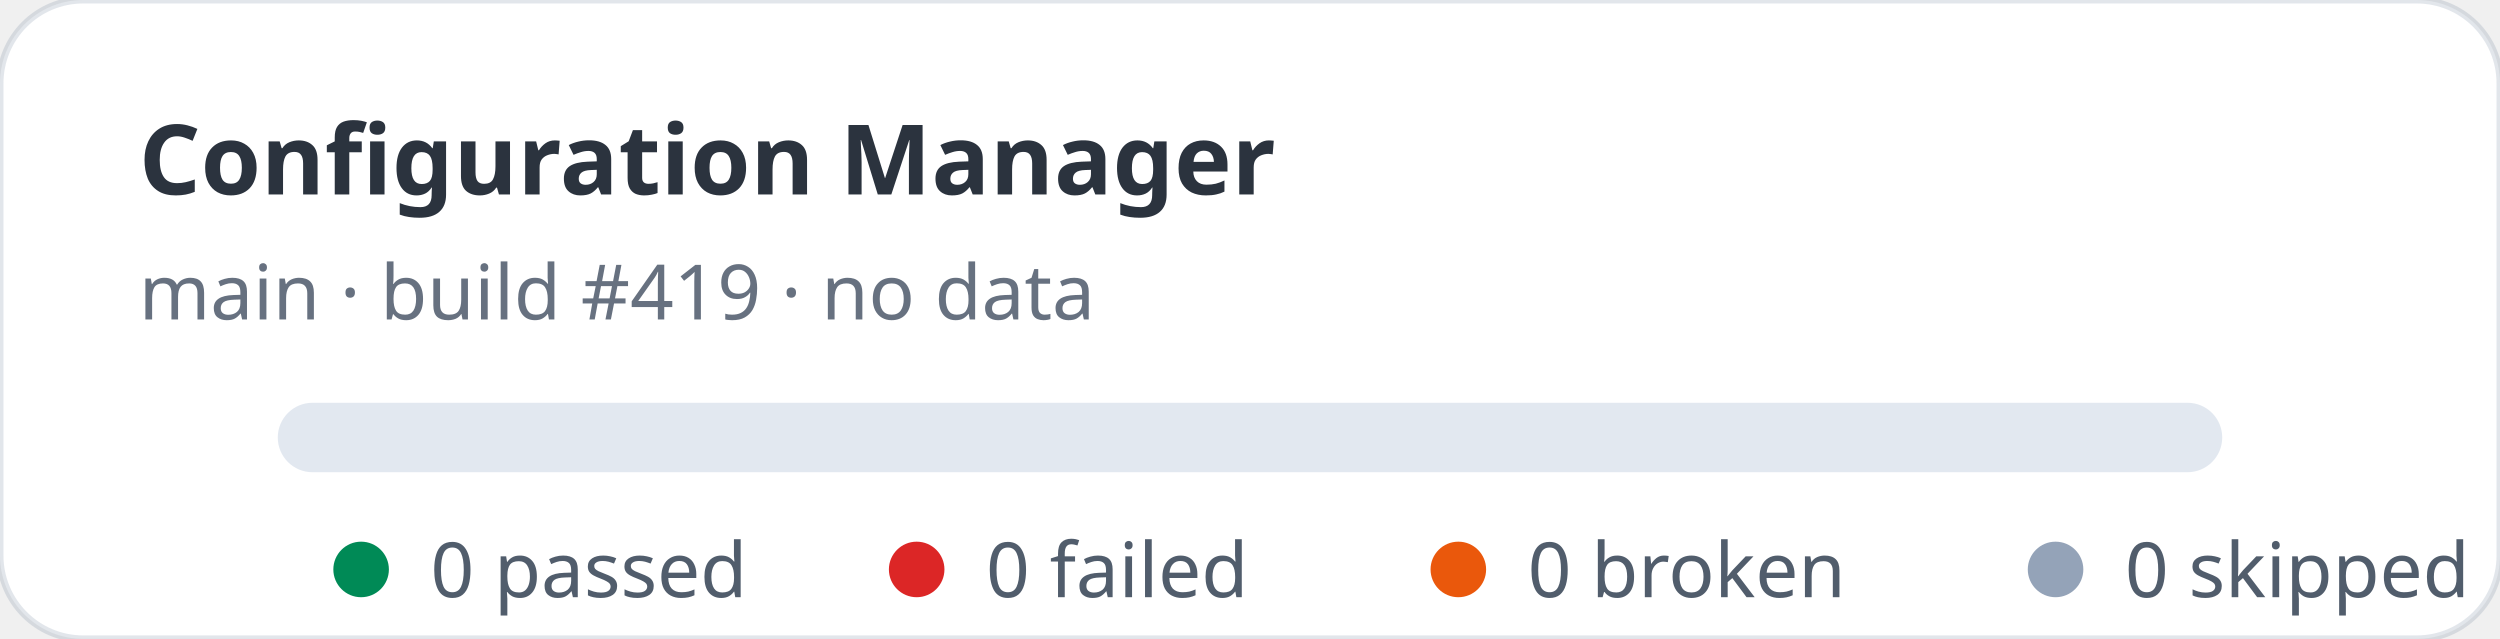
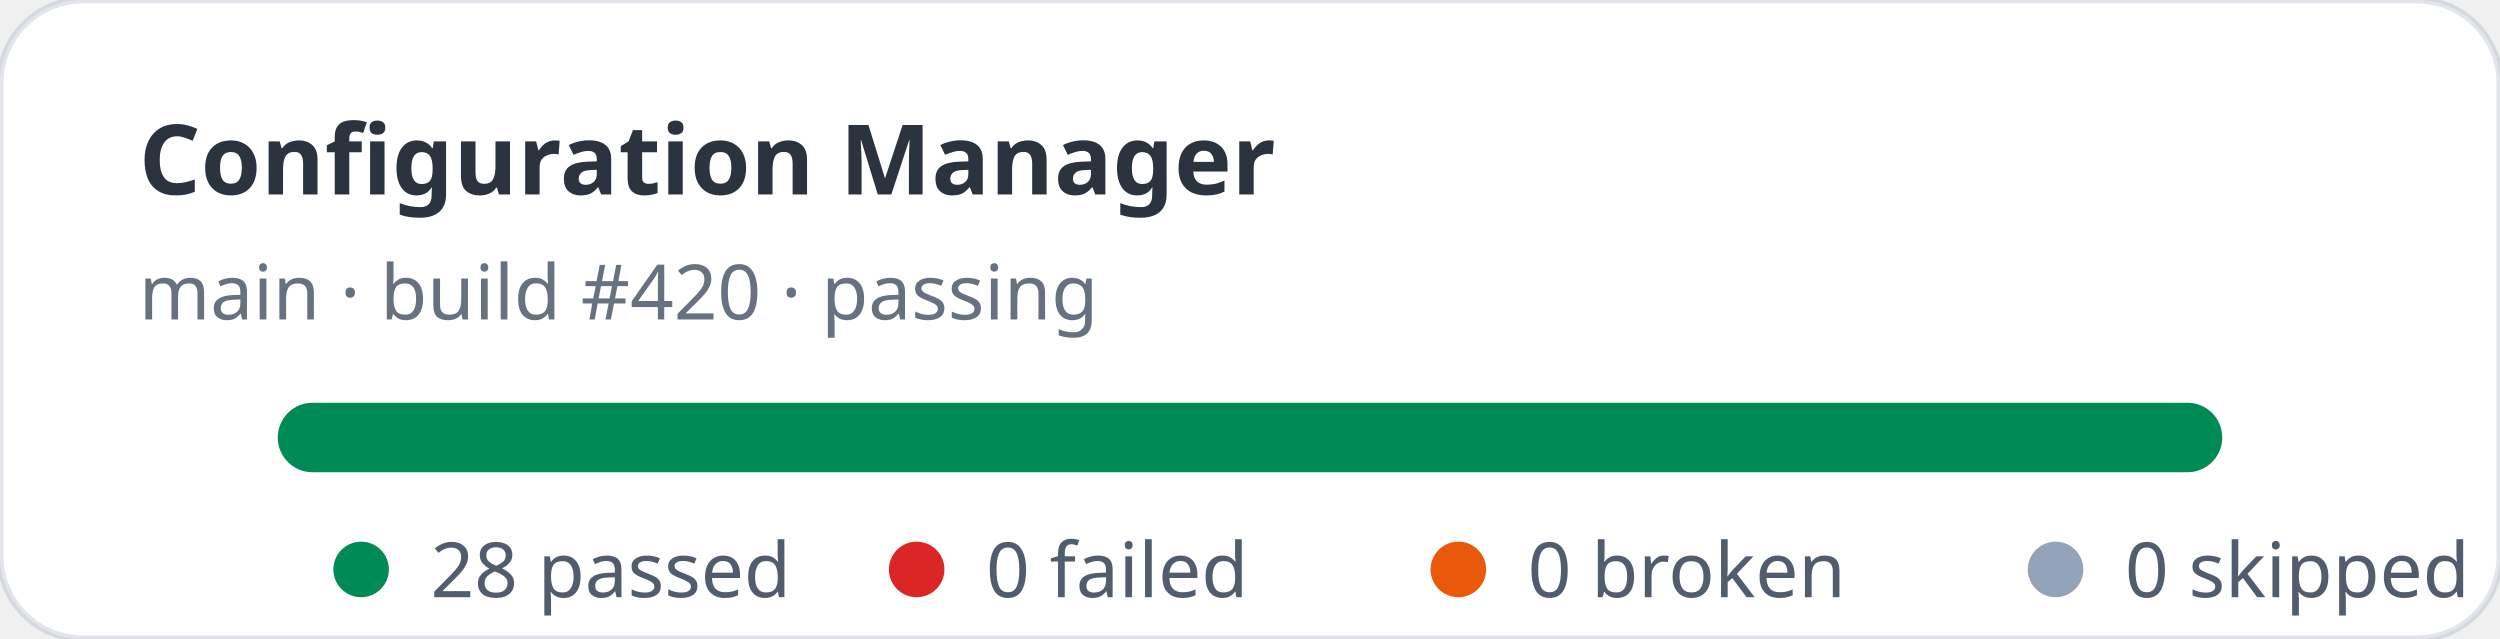
- <svg xmlns="http://www.w3.org/2000/svg" width="360" height="92" viewBox="0 0 360 92" role="img" aria-label="Configuration Manager stats: 0 passed, 0 failed">
+ <svg xmlns="http://www.w3.org/2000/svg" width="360" height="92" viewBox="0 0 360 92" role="img" aria-label="Configuration Manager stats: 28 passed, 0 failed">
  <rect width="360" height="92" rx="12" fill="#ffffff" stroke="rgba(11,48,86,0.12)" />
  <text x="20" y="28" fill="rgba(1,10,24,0.83)" font-family="ui-sans-serif,system-ui,sans-serif" font-size="14" font-weight="700">Configuration Manager</text>
-   <text x="20" y="46" fill="rgba(2,19,44,0.6)" font-family="ui-sans-serif,system-ui,sans-serif" font-size="11">main · build #419 · no data</text>
+   <text x="20" y="46" fill="rgba(2,19,44,0.6)" font-family="ui-sans-serif,system-ui,sans-serif" font-size="11">main · build #420 · passing</text>
  <rect x="40" y="58" width="280" height="10" rx="5" fill="#e2e8f0" />
+   <rect x="40" y="58" width="280" height="10" rx="5" fill="#008a56" />
  <g font-family="ui-sans-serif,system-ui,sans-serif" font-size="11" fill="rgba(1,18,40,0.68)">
    <circle cx="52" cy="82" r="4" fill="#008a56" />
-     <text x="62" y="86">0 passed</text>
+     <text x="62" y="86">28 passed</text>
    <circle cx="132" cy="82" r="4" fill="#dc2626" />
    <text x="142" y="86">0 failed</text>
    <circle cx="210" cy="82" r="4" fill="#ea580c" />
    <text x="220" y="86">0 broken</text>
    <circle cx="296" cy="82" r="4" fill="#94a3b8" />
    <text x="306" y="86">0 skipped</text>
  </g>
</svg>
